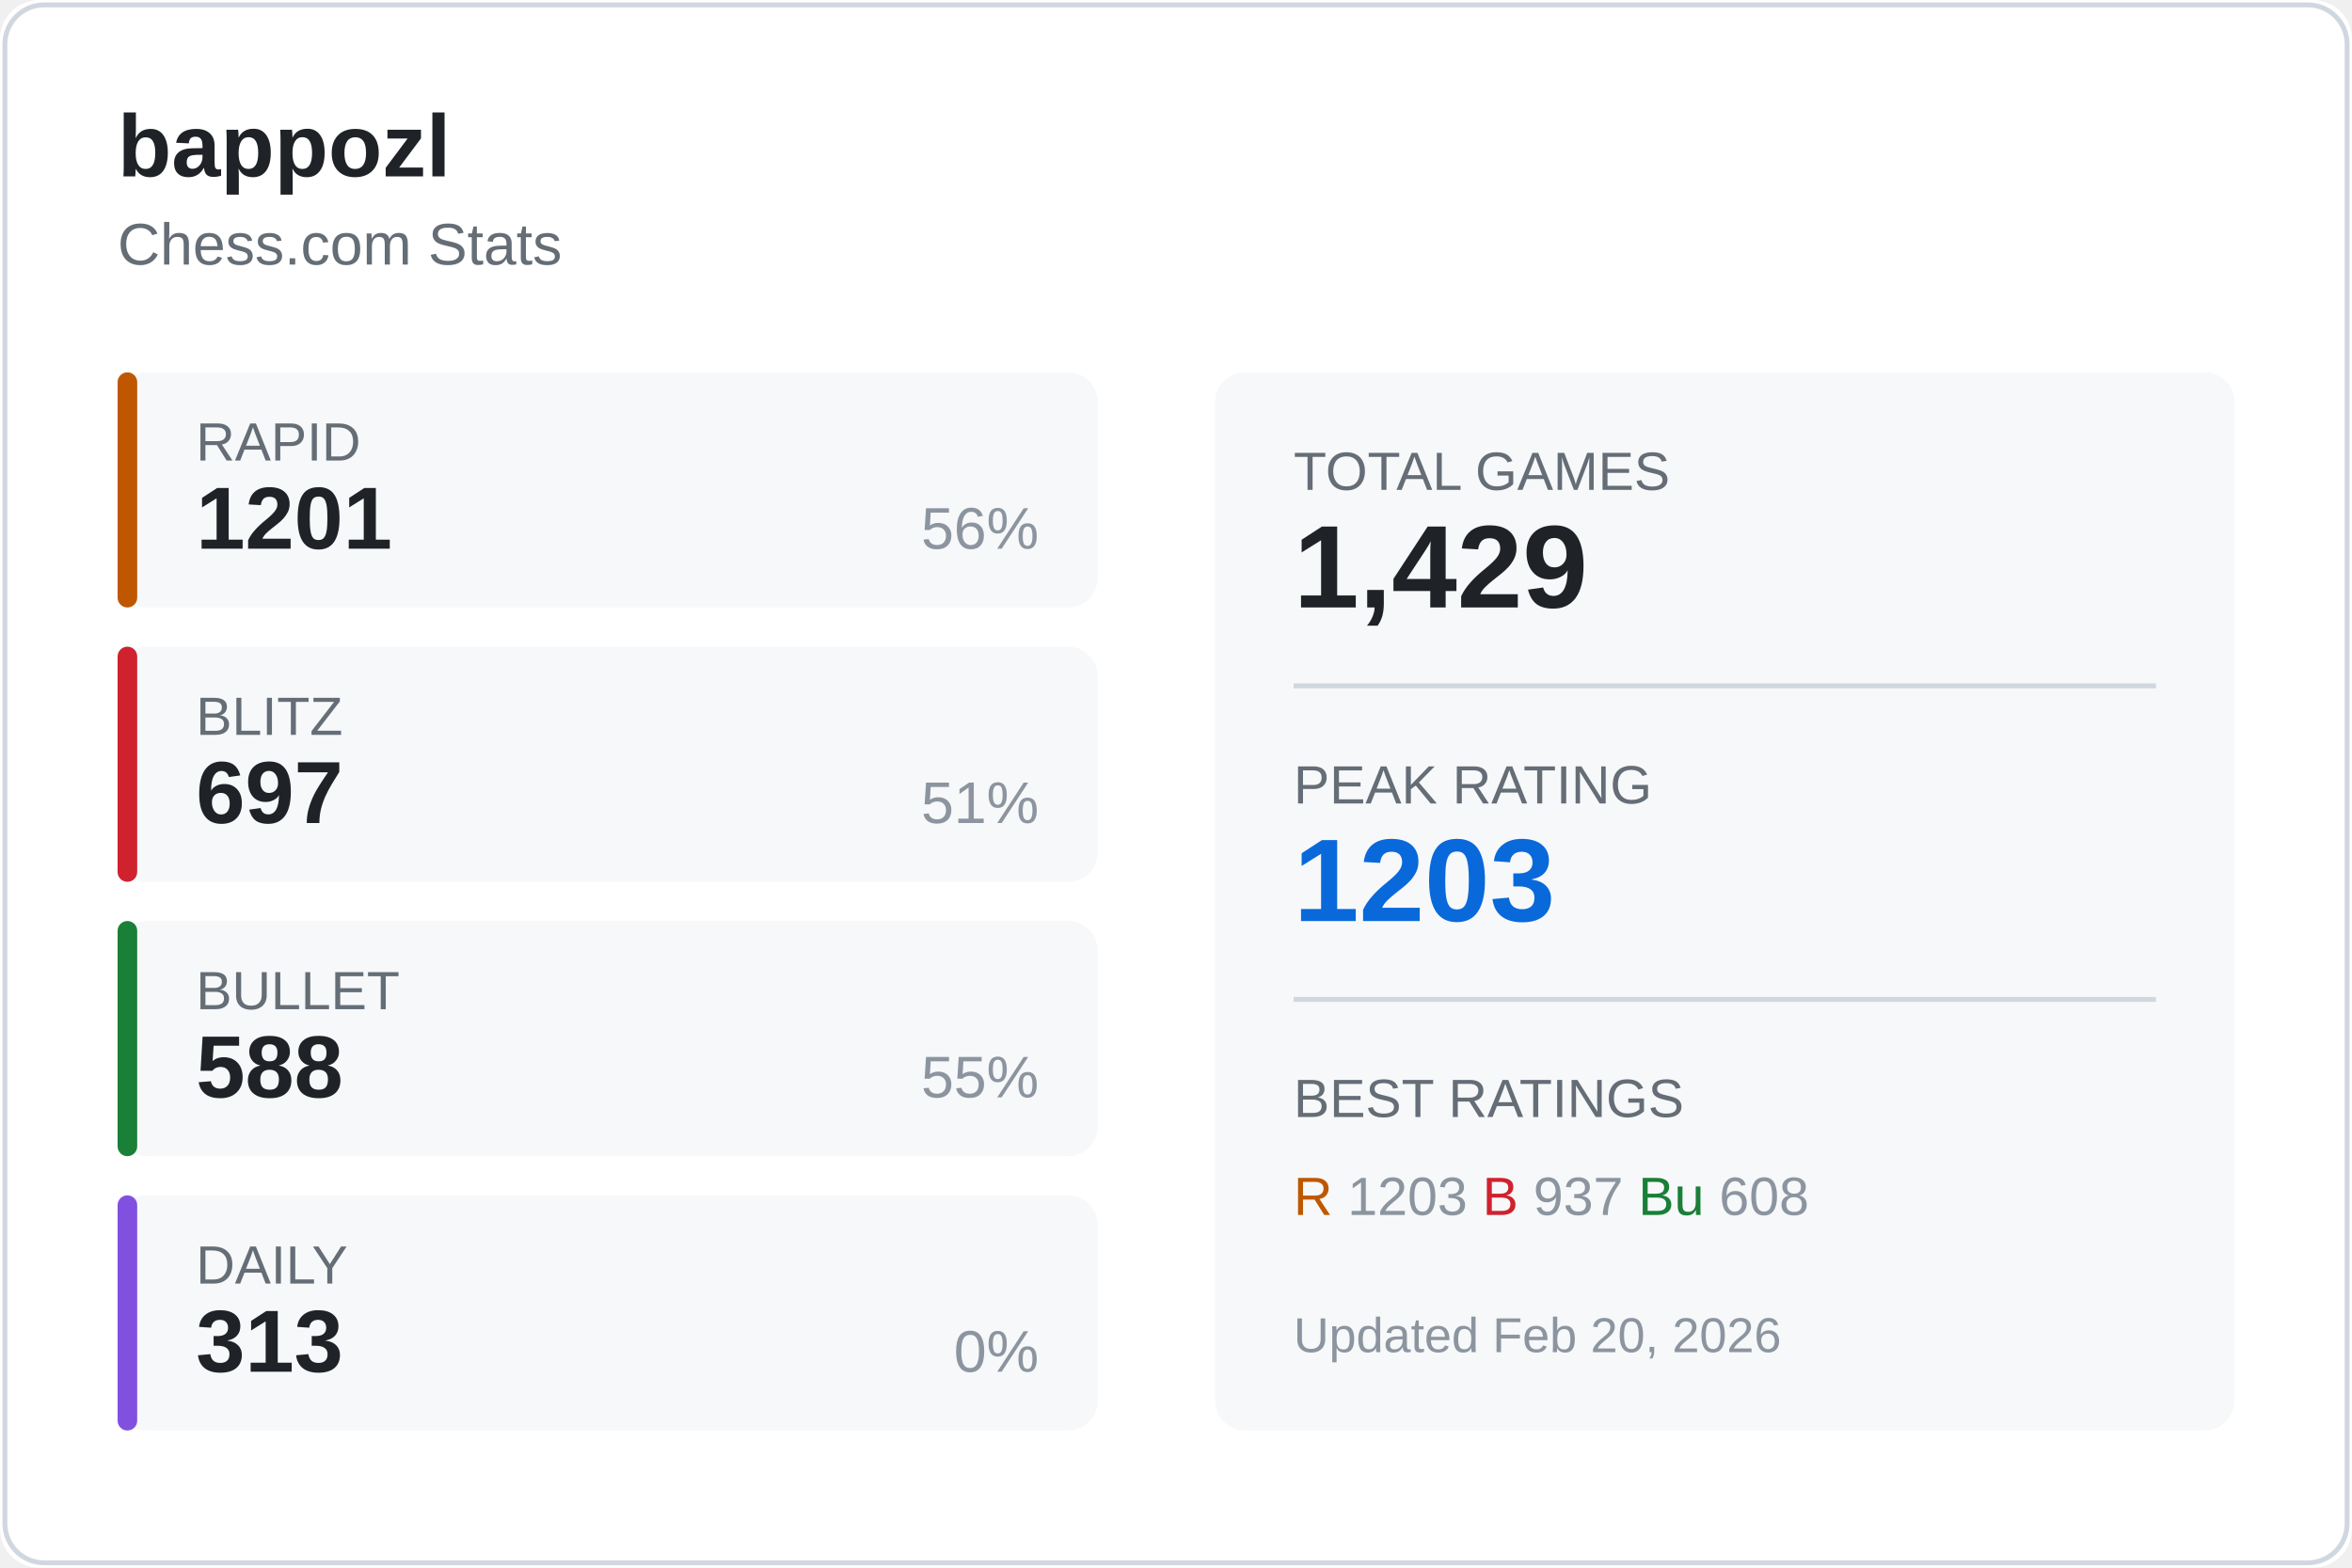
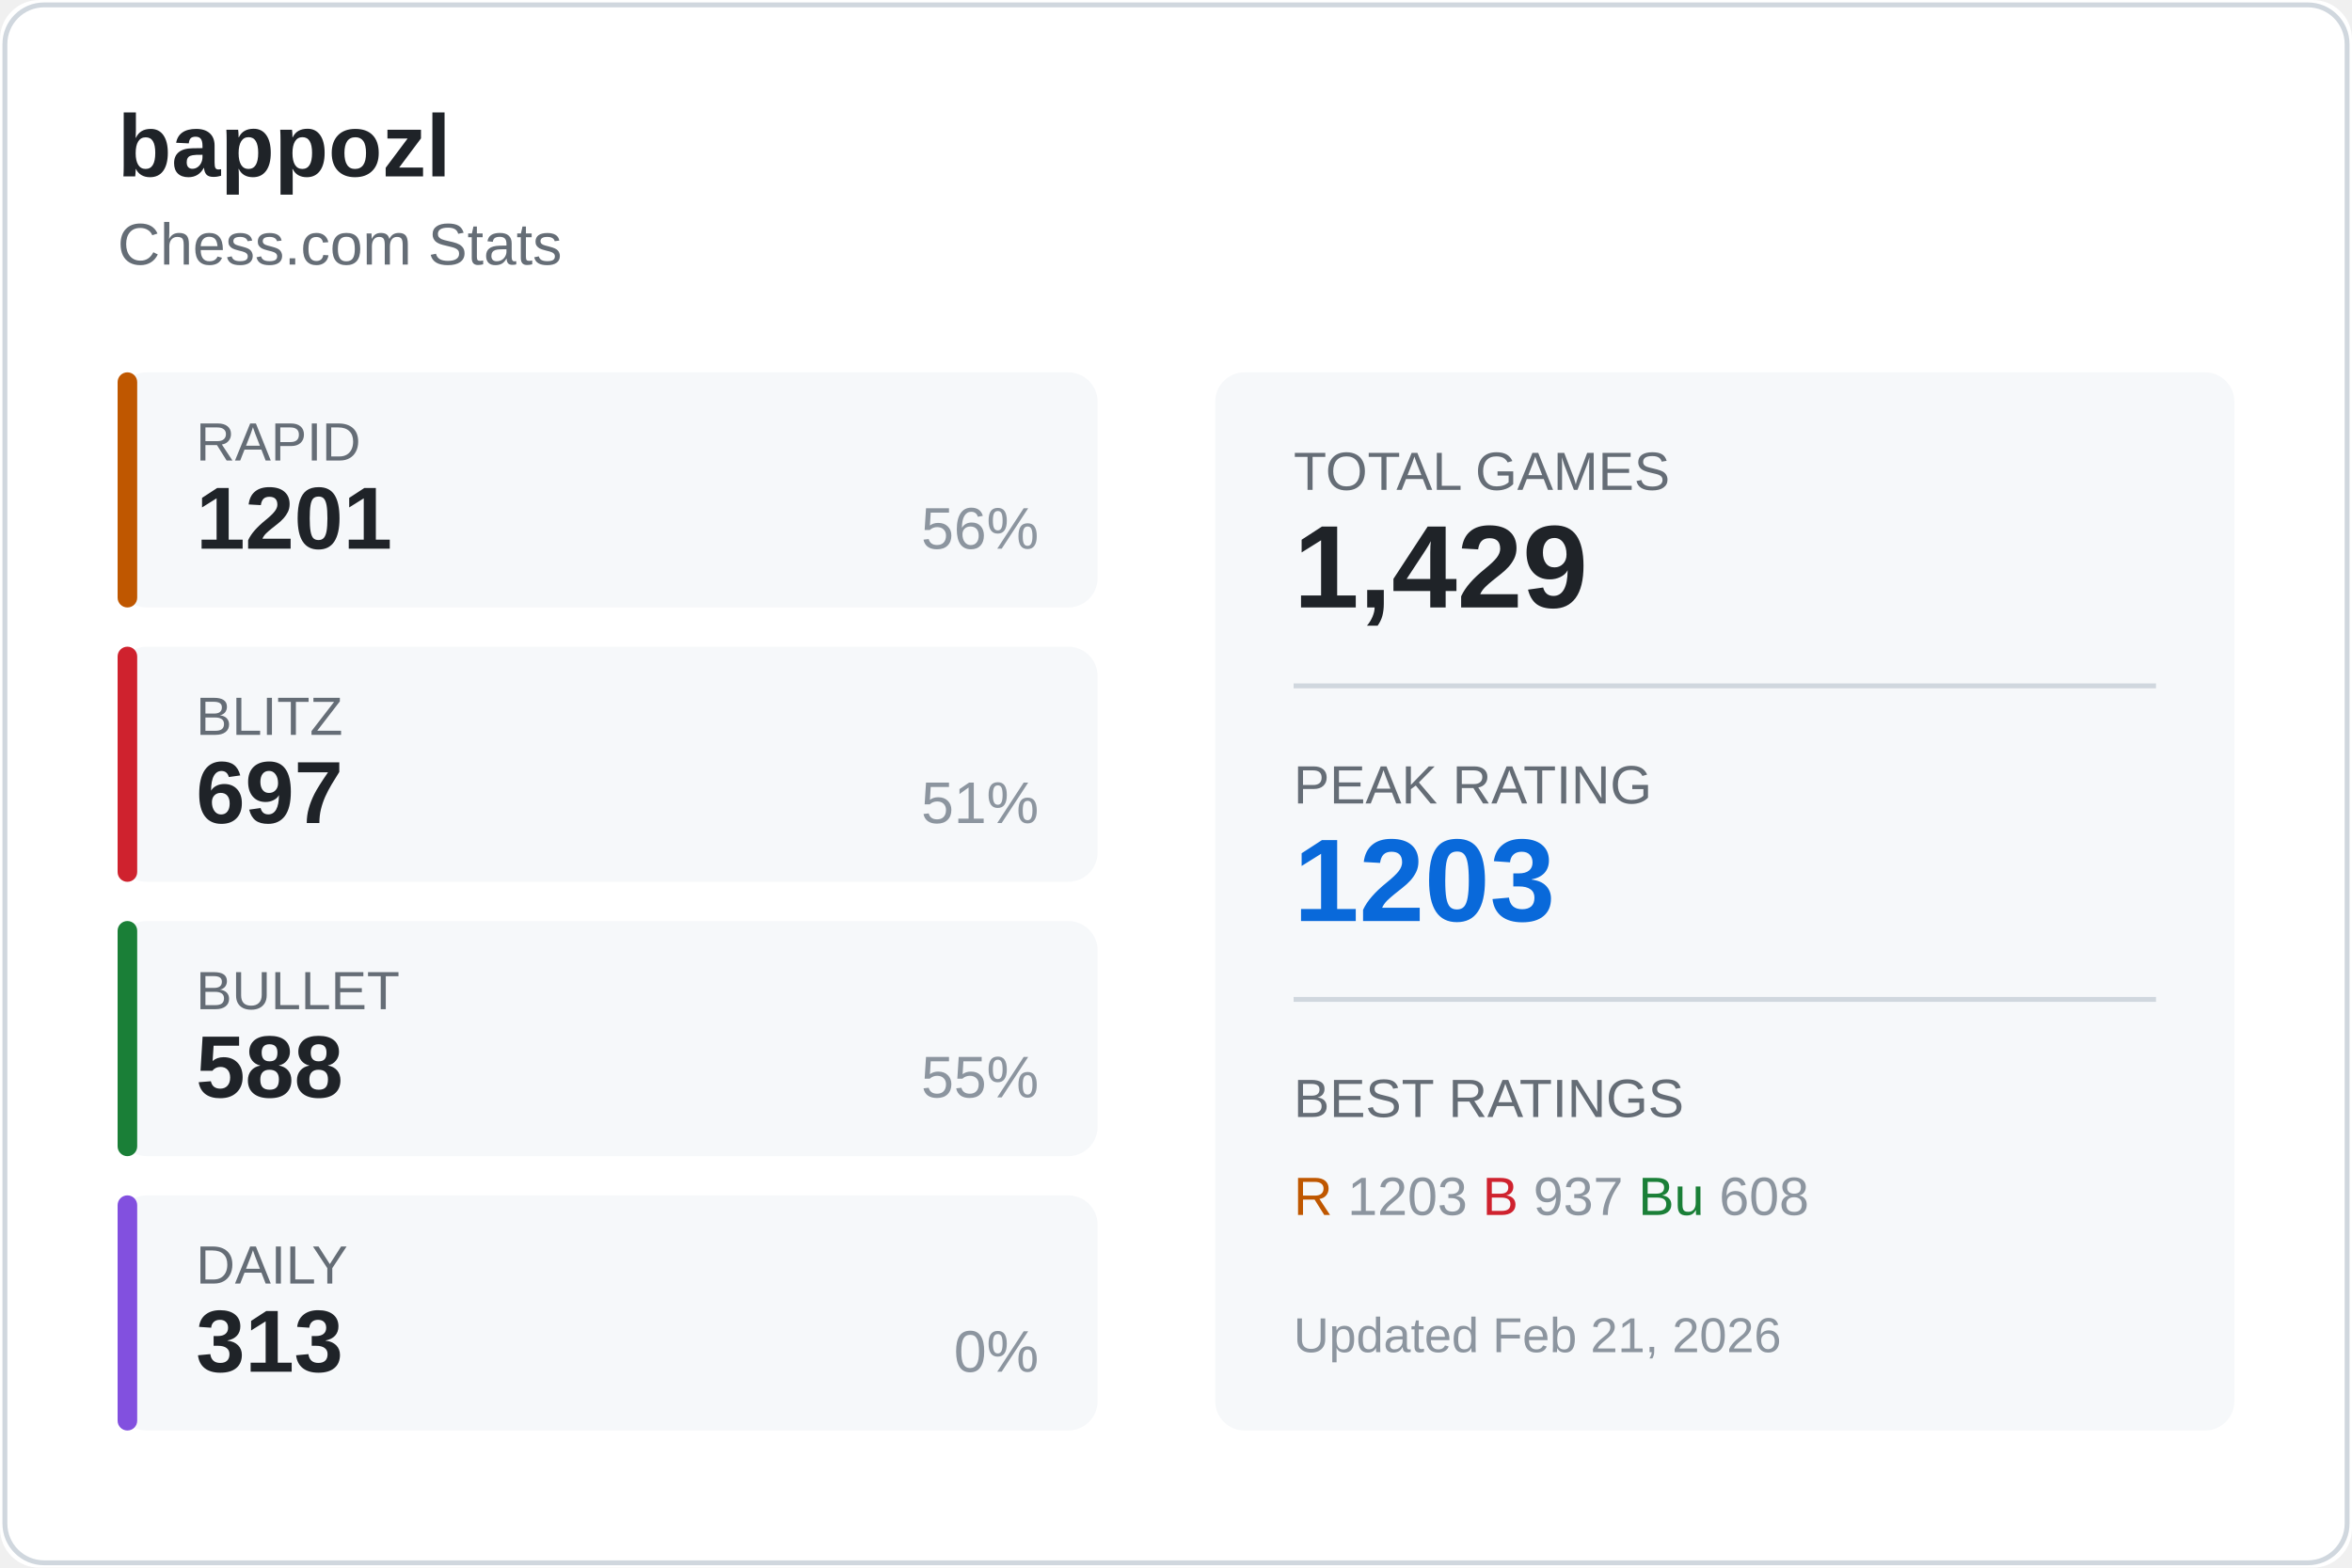
<svg xmlns="http://www.w3.org/2000/svg" width="480" height="320">
  <rect width="480" height="320" fill="#ffffff" rx="8" />
  <rect x="1" y="1" width="478" height="318" fill="none" stroke="#d0d7de" rx="8" />
  <text x="24" y="36" fill="#1f2328" font-size="18" font-weight="600" font-family="Segoe UI, Arial, sans-serif">
    bappozl
  </text>
  <text x="24" y="54" fill="#656d76" font-size="12" font-family="Segoe UI, Arial, sans-serif">
    Chess.com Stats
  </text>
  <g transform="translate(24, 76)">
    <rect width="200" height="48" fill="#f6f8fa" rx="6" />
    <rect width="4" height="48" fill="#bf5700" rx="2" />
    <text x="16" y="18" fill="#656d76" font-size="11" font-family="Segoe UI, Arial, sans-serif">RAPID</text>
    <text x="16" y="36" fill="#1f2328" font-size="18" font-weight="600" font-family="Segoe UI, Arial, sans-serif">1201</text>
    <text x="188" y="36" fill="#8c959f" font-size="12" font-family="Segoe UI, Arial, sans-serif" text-anchor="end">56%</text>
  </g>
  <g transform="translate(24, 132)">
    <rect width="200" height="48" fill="#f6f8fa" rx="6" />
    <rect width="4" height="48" fill="#cf222e" rx="2" />
    <text x="16" y="18" fill="#656d76" font-size="11" font-family="Segoe UI, Arial, sans-serif">BLITZ</text>
    <text x="16" y="36" fill="#1f2328" font-size="18" font-weight="600" font-family="Segoe UI, Arial, sans-serif">697</text>
    <text x="188" y="36" fill="#8c959f" font-size="12" font-family="Segoe UI, Arial, sans-serif" text-anchor="end">51%</text>
  </g>
  <g transform="translate(24, 188)">
    <rect width="200" height="48" fill="#f6f8fa" rx="6" />
    <rect width="4" height="48" fill="#1a7f37" rx="2" />
    <text x="16" y="18" fill="#656d76" font-size="11" font-family="Segoe UI, Arial, sans-serif">BULLET</text>
    <text x="16" y="36" fill="#1f2328" font-size="18" font-weight="600" font-family="Segoe UI, Arial, sans-serif">588</text>
    <text x="188" y="36" fill="#8c959f" font-size="12" font-family="Segoe UI, Arial, sans-serif" text-anchor="end">55%</text>
  </g>
  <g transform="translate(24, 244)">
    <rect width="200" height="48" fill="#f6f8fa" rx="6" />
    <rect width="4" height="48" fill="#8250df" rx="2" />
    <text x="16" y="18" fill="#656d76" font-size="11" font-family="Segoe UI, Arial, sans-serif">DAILY</text>
    <text x="16" y="36" fill="#1f2328" font-size="18" font-weight="600" font-family="Segoe UI, Arial, sans-serif">313</text>
    <text x="188" y="36" fill="#8c959f" font-size="12" font-family="Segoe UI, Arial, sans-serif" text-anchor="end">0%</text>
  </g>
  <g transform="translate(248, 76)">
    <rect width="208" height="216" fill="#f6f8fa" rx="6" />
    <text x="16" y="24" fill="#656d76" font-size="11" font-family="Segoe UI, Arial, sans-serif">TOTAL GAMES</text>
    <text x="16" y="48" fill="#1f2328" font-size="24" font-weight="600" font-family="Segoe UI, Arial, sans-serif">1,429</text>
    <line x1="16" y1="64" x2="192" y2="64" stroke="#d0d7de" />
    <text x="16" y="88" fill="#656d76" font-size="11" font-family="Segoe UI, Arial, sans-serif">PEAK RATING</text>
    <text x="16" y="112" fill="#0969da" font-size="24" font-weight="600" font-family="Segoe UI, Arial, sans-serif">1203</text>
    <line x1="16" y1="128" x2="192" y2="128" stroke="#d0d7de" />
    <text x="16" y="152" fill="#656d76" font-size="11" font-family="Segoe UI, Arial, sans-serif">BEST RATINGS</text>
    <text x="16" y="172" fill="#8c959f" font-size="11" font-family="Segoe UI, Arial, sans-serif">
      <tspan fill="#bf5700">R</tspan> 1203
      <tspan fill="#cf222e">B</tspan> 937
      <tspan fill="#1a7f37">Bu</tspan> 608
    </text>
    <text x="16" y="200" fill="#8c959f" font-size="10" font-family="Segoe UI, Arial, sans-serif">
-       Updated Feb 20, 2026
+       Updated Feb 21, 2026
    </text>
  </g>
</svg>
